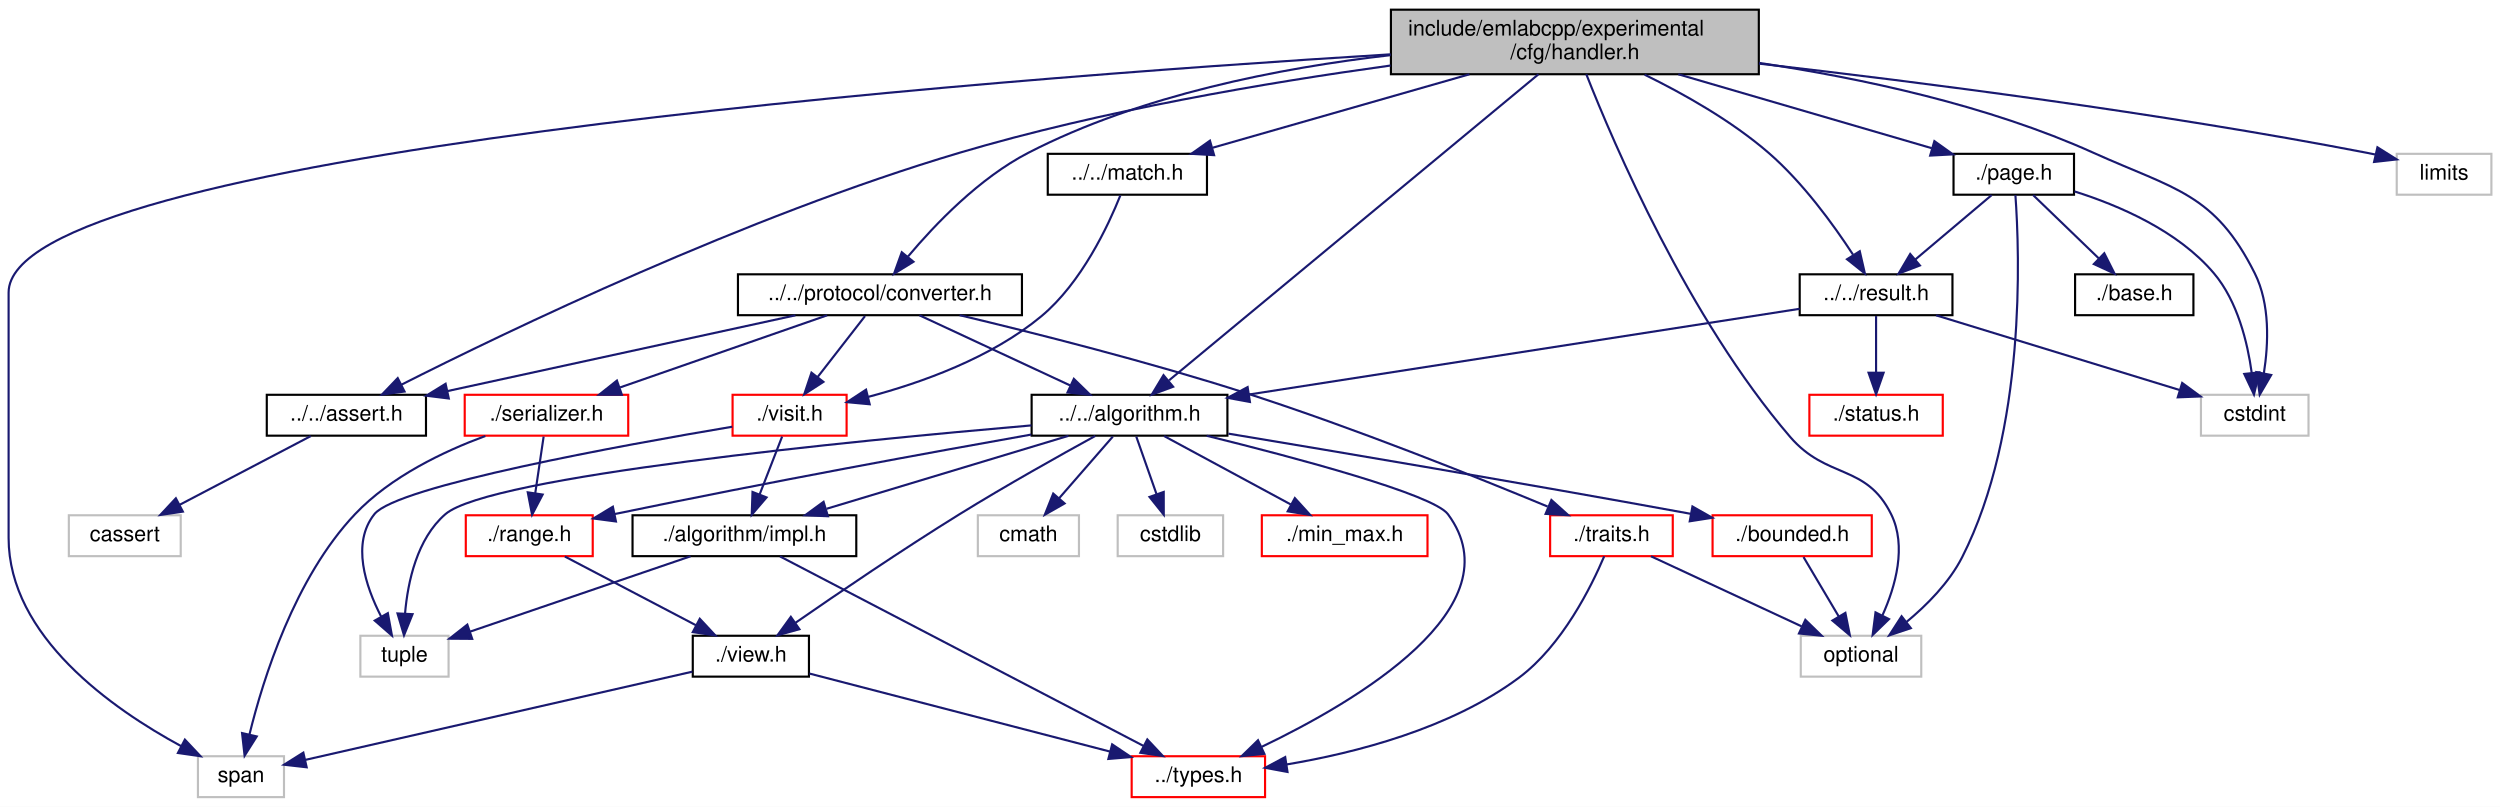
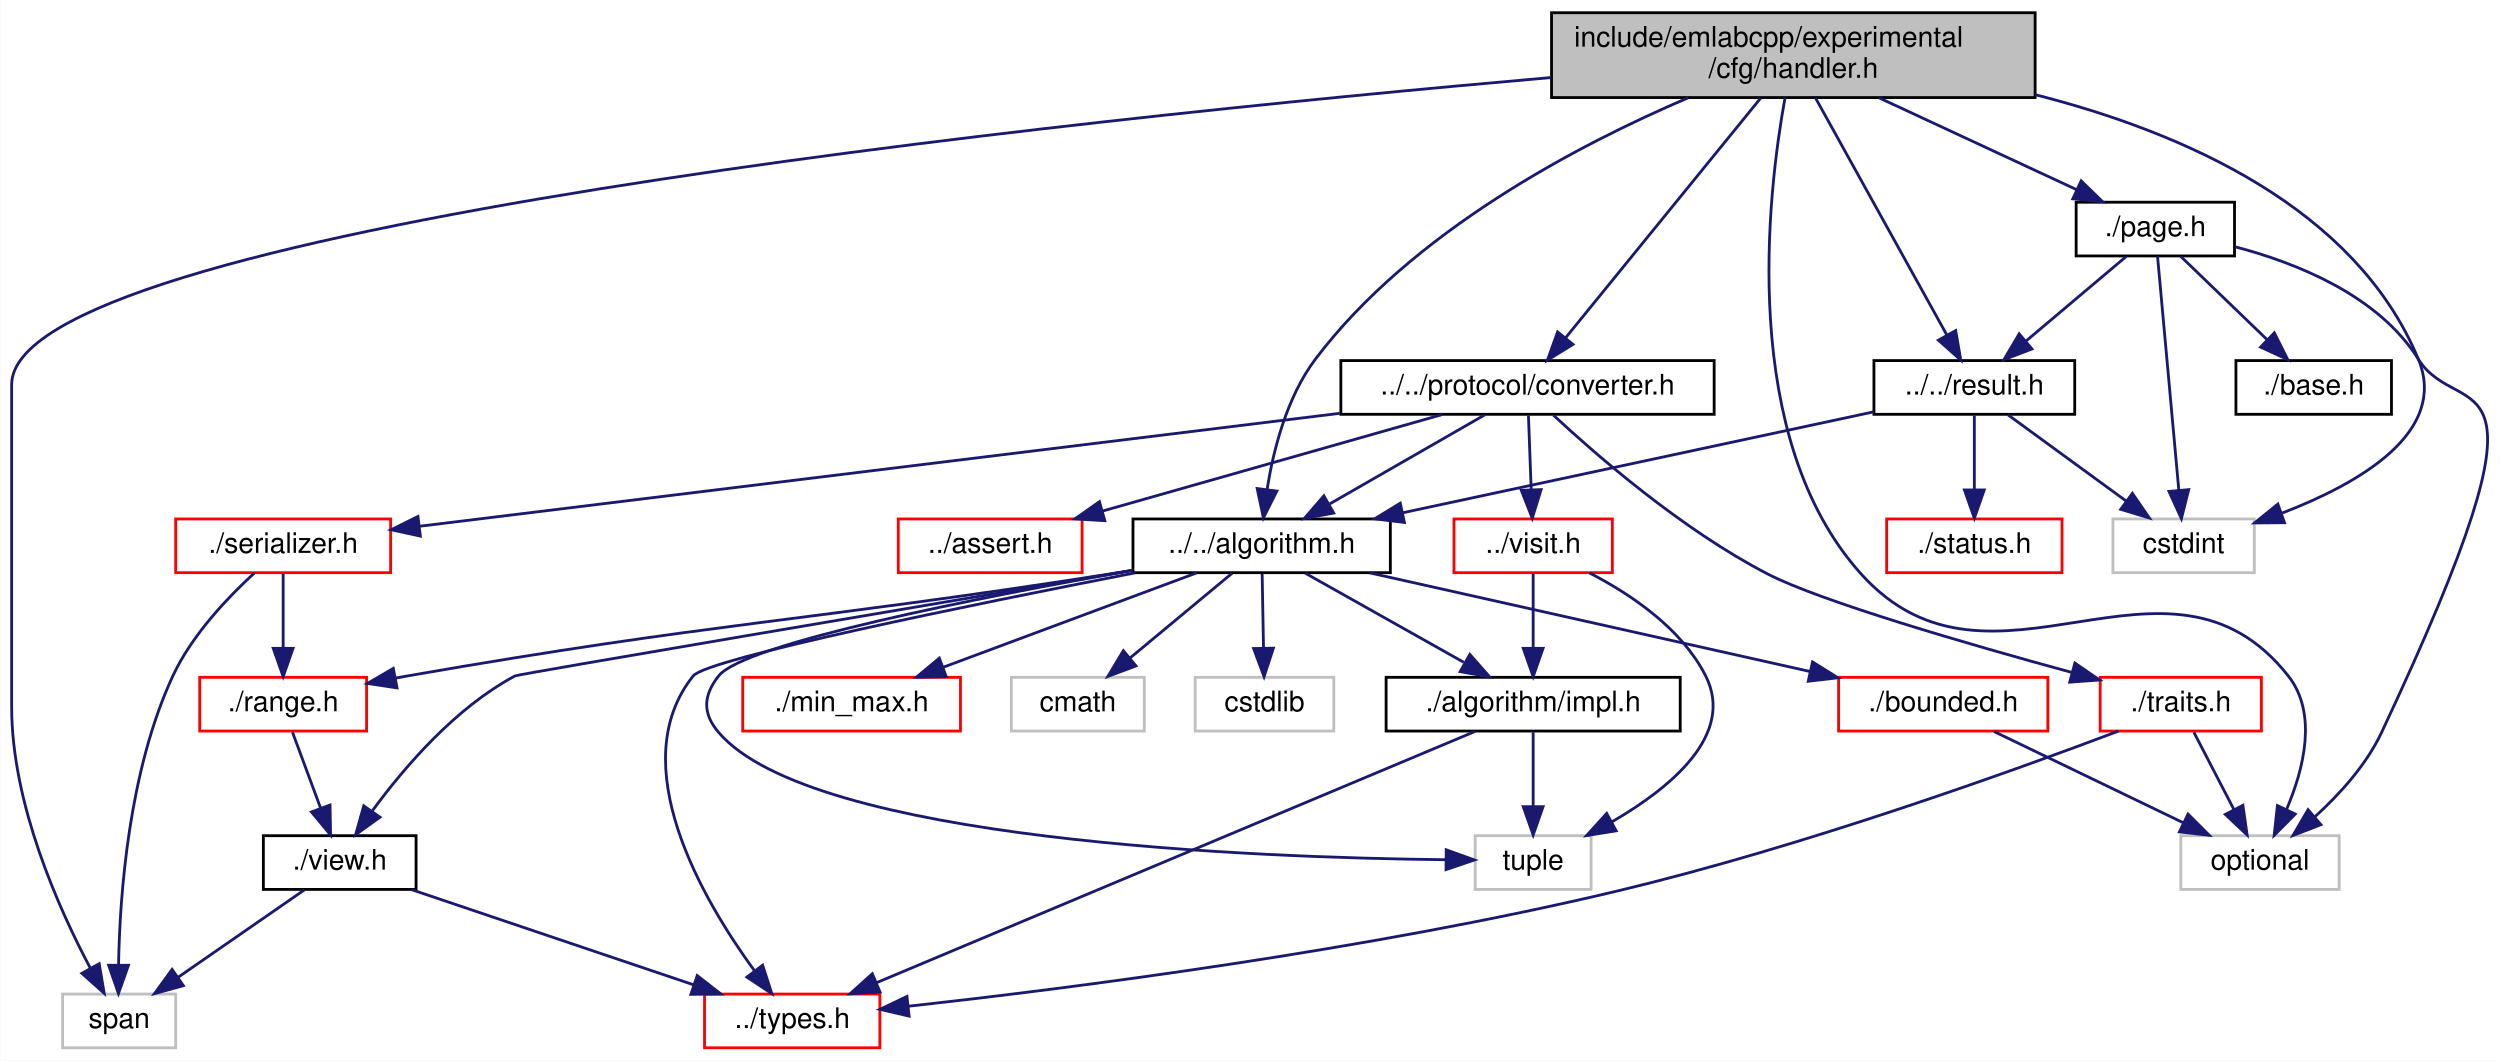
- <svg xmlns="http://www.w3.org/2000/svg" xmlns:xlink="http://www.w3.org/1999/xlink" width="1162pt" height="375pt" viewBox="0.00 0.00 1162.00 375.00">
+ <svg xmlns="http://www.w3.org/2000/svg" xmlns:xlink="http://www.w3.org/1999/xlink" width="884pt" height="375pt" viewBox="0.00 0.00 883.75 375.00">
  <g id="graph0" class="graph" transform="scale(1 1) rotate(0) translate(4 371)">
-     <polygon fill="white" stroke="transparent" points="-4,4 -4,-371 1158,-371 1158,4 -4,4" />
+     <polygon fill="white" stroke="transparent" points="-4,4 -4,-371 879.75,-371 879.75,4 -4,4" />
    <g id="node1" class="node">
      <g id="a_node1">
        <a xlink:title=" ">
-           <polygon fill="#bfbfbf" stroke="black" points="642.5,-336.5 642.5,-366.5 813.5,-366.5 813.5,-336.5 642.5,-336.5" />
-           <text text-anchor="start" x="650.5" y="-354.5" font-family="Helvetica,sans-Serif" font-size="10.00">include/emlabcpp/experimental</text>
-           <text text-anchor="middle" x="728" y="-343.5" font-family="Helvetica,sans-Serif" font-size="10.00">/cfg/handler.h</text>
+           <polygon fill="#bfbfbf" stroke="black" points="544.5,-336.5 544.5,-366.5 715.5,-366.5 715.5,-336.5 544.5,-336.5" />
+           <text text-anchor="start" x="552.5" y="-354.5" font-family="Helvetica,sans-Serif" font-size="10.00">include/emlabcpp/experimental</text>
+           <text text-anchor="middle" x="630" y="-343.5" font-family="Helvetica,sans-Serif" font-size="10.00">/cfg/handler.h</text>
        </a>
      </g>
    </g>
    <g id="node2" class="node">
      <g id="a_node2">
        <a xlink:href="algorithm_8h.html" target="_top" xlink:title=" ">
-           <polygon fill="white" stroke="black" points="475.5,-168.5 475.5,-187.5 566.5,-187.5 566.5,-168.5 475.5,-168.5" />
-           <text text-anchor="middle" x="521" y="-175.5" font-family="Helvetica,sans-Serif" font-size="10.00">../../algorithm.h</text>
+           <polygon fill="white" stroke="black" points="396.5,-168.5 396.5,-187.5 487.5,-187.5 487.5,-168.5 396.5,-168.5" />
+           <text text-anchor="middle" x="442" y="-175.5" font-family="Helvetica,sans-Serif" font-size="10.00">../../algorithm.h</text>
        </a>
      </g>
    </g>
    <g id="edge1" class="edge">
-       <path fill="none" stroke="midnightblue" d="M711.06,-336.47C672.64,-304.63 579.14,-227.17 539.38,-194.23" />
-       <polygon fill="midnightblue" stroke="midnightblue" points="541.27,-191.24 531.33,-187.56 536.8,-196.63 541.27,-191.24" />
+       <path fill="none" stroke="midnightblue" d="M592.78,-336.41C554.25,-319.96 495.05,-289.12 461,-244 450.83,-230.52 446.09,-211.71 443.89,-197.79" />
+       <polygon fill="midnightblue" stroke="midnightblue" points="447.36,-197.34 442.61,-187.87 440.42,-198.24 447.36,-197.34" />
    </g>
    <g id="node7" class="node">
      <g id="a_node7">
        <a xlink:title=" ">
-           <polygon fill="white" stroke="#bfbfbf" points="833,-56.5 833,-75.5 889,-75.5 889,-56.5 833,-56.5" />
-           <text text-anchor="middle" x="861" y="-63.5" font-family="Helvetica,sans-Serif" font-size="10.00">optional</text>
-         </a>
-       </g>
-     </g>
-     <g id="edge44" class="edge">
-       <path fill="none" stroke="midnightblue" d="M733.32,-336.48C746.03,-304.19 780.71,-223.11 828,-168 845.14,-148.03 863.35,-155.59 875,-132 882.33,-117.15 877.05,-98.54 870.99,-85.04" />
-       <polygon fill="midnightblue" stroke="midnightblue" points="874,-83.24 866.4,-75.86 867.74,-86.37 874,-83.24" />
+           <polygon fill="white" stroke="#bfbfbf" points="767,-56.5 767,-75.5 823,-75.5 823,-56.5 767,-56.5" />
+           <text text-anchor="middle" x="795" y="-63.5" font-family="Helvetica,sans-Serif" font-size="10.00">optional</text>
+         </a>
+       </g>
+     </g>
+     <g id="edge39" class="edge">
+       <path fill="none" stroke="midnightblue" d="M627.07,-336.47C620.92,-302.7 610.56,-216.18 654,-168 700.2,-116.76 762.24,-186.15 805,-132 815.48,-118.73 810.49,-99.07 804.42,-84.85" />
+       <polygon fill="midnightblue" stroke="midnightblue" points="807.48,-83.14 800.02,-75.62 801.17,-86.15 807.48,-83.14" />
    </g>
    <g id="node11" class="node">
      <g id="a_node11">
        <a xlink:title=" ">
-           <polygon fill="white" stroke="#bfbfbf" points="88,-0.5 88,-19.5 128,-19.5 128,-0.5 88,-0.5" />
-           <text text-anchor="middle" x="108" y="-7.5" font-family="Helvetica,sans-Serif" font-size="10.00">span</text>
-         </a>
-       </g>
-     </g>
-     <g id="edge45" class="edge">
-       <path fill="none" stroke="midnightblue" d="M642.35,-345.75C449.91,-333.92 0,-299.38 0,-235 0,-235 0,-235 0,-121 0,-75.21 48.25,-41.49 80.25,-24.16" />
-       <polygon fill="midnightblue" stroke="midnightblue" points="81.93,-27.23 89.19,-19.51 78.7,-21.02 81.93,-27.23" />
+           <polygon fill="white" stroke="#bfbfbf" points="18,-0.5 18,-19.5 58,-19.5 58,-0.5 18,-0.5" />
+           <text text-anchor="middle" x="38" y="-7.5" font-family="Helvetica,sans-Serif" font-size="10.00">span</text>
+         </a>
+       </g>
+     </g>
+     <g id="edge40" class="edge">
+       <path fill="none" stroke="midnightblue" d="M544.38,-343.59C372.13,-328.54 0,-289.7 0,-235 0,-235 0,-235 0,-121 0,-86.81 16.6,-49.76 27.86,-28.57" />
+       <polygon fill="midnightblue" stroke="midnightblue" points="30.95,-30.22 32.72,-19.77 24.82,-26.83 30.95,-30.22" />
    </g>
    <g id="node14" class="node">
      <g id="a_node14">
-         <a xlink:href="assert_8h.html" target="_top" xlink:title=" ">
-           <polygon fill="white" stroke="black" points="120,-168.5 120,-187.5 194,-187.5 194,-168.5 120,-168.5" />
-           <text text-anchor="middle" x="157" y="-175.5" font-family="Helvetica,sans-Serif" font-size="10.00">../../assert.h</text>
+         <a xlink:href="converter_8h.html" target="_top" xlink:title=" ">
+           <polygon fill="white" stroke="black" points="470,-224.5 470,-243.5 602,-243.5 602,-224.5 470,-224.5" />
+           <text text-anchor="middle" x="536" y="-231.5" font-family="Helvetica,sans-Serif" font-size="10.00">../../protocol/converter.h</text>
        </a>
      </g>
    </g>
    <g id="edge17" class="edge">
-       <path fill="none" stroke="midnightblue" d="M642.36,-340.55C584.92,-332.62 507.99,-319.56 442,-300 342.71,-270.57 231.45,-216.91 182.47,-192.15" />
-       <polygon fill="midnightblue" stroke="midnightblue" points="184.03,-189.02 173.53,-187.6 180.86,-195.26 184.03,-189.02" />
-     </g>
-     <g id="node16" class="node">
-       <g id="a_node16">
-         <a xlink:href="match_8h.html" target="_top" xlink:title=" ">
-           <polygon fill="white" stroke="black" points="483,-280.5 483,-299.5 557,-299.5 557,-280.5 483,-280.5" />
-           <text text-anchor="middle" x="520" y="-287.5" font-family="Helvetica,sans-Serif" font-size="10.00">../../match.h</text>
-         </a>
-       </g>
-     </g>
-     <g id="edge19" class="edge">
-       <path fill="none" stroke="midnightblue" d="M678.97,-336.47C642.62,-326.08 593.69,-312.08 559.75,-302.37" />
-       <polygon fill="midnightblue" stroke="midnightblue" points="560.31,-298.89 549.74,-299.51 558.39,-305.62 560.31,-298.89" />
-     </g>
-     <g id="node18" class="node">
-       <g id="a_node18">
-         <a xlink:href="converter_8h.html" target="_top" xlink:title=" ">
-           <polygon fill="white" stroke="black" points="339,-224.5 339,-243.5 471,-243.5 471,-224.5 339,-224.5" />
-           <text text-anchor="middle" x="405" y="-231.5" font-family="Helvetica,sans-Serif" font-size="10.00">../../protocol/converter.h</text>
-         </a>
-       </g>
-     </g>
-     <g id="edge23" class="edge">
-       <path fill="none" stroke="midnightblue" d="M642.32,-345.37C591.14,-339.48 526.15,-326.88 474,-300 451.25,-288.28 430.69,-266.82 418.04,-251.77" />
-       <polygon fill="midnightblue" stroke="midnightblue" points="420.57,-249.34 411.55,-243.78 415.14,-253.75 420.57,-249.34" />
+       <path fill="none" stroke="midnightblue" d="M618.47,-336.34C601,-314.86 567.88,-274.17 549.37,-251.43" />
+       <polygon fill="midnightblue" stroke="midnightblue" points="552.08,-249.22 543.06,-243.67 546.65,-253.63 552.08,-249.22" />
+     </g>
+     <g id="node19" class="node">
+       <g id="a_node19">
+         <a xlink:href="result_8h.html" target="_top" xlink:title=" ">
+           <polygon fill="white" stroke="black" points="658.5,-224.5 658.5,-243.5 729.5,-243.5 729.5,-224.5 658.5,-224.5" />
+           <text text-anchor="middle" x="694" y="-231.5" font-family="Helvetica,sans-Serif" font-size="10.00">../../result.h</text>
+         </a>
+       </g>
+     </g>
+     <g id="edge29" class="edge">
+       <path fill="none" stroke="midnightblue" d="M637.85,-336.34C649.54,-315.24 671.5,-275.6 684.22,-252.65" />
+       <polygon fill="midnightblue" stroke="midnightblue" points="687.41,-254.11 689.2,-243.67 681.29,-250.72 687.41,-254.11" />
    </g>
    <g id="node21" class="node">
      <g id="a_node21">
-         <a xlink:href="result_8h.html" target="_top" xlink:title=" ">
-           <polygon fill="white" stroke="black" points="832.5,-224.5 832.5,-243.5 903.5,-243.5 903.5,-224.5 832.5,-224.5" />
-           <text text-anchor="middle" x="868" y="-231.5" font-family="Helvetica,sans-Serif" font-size="10.00">../../result.h</text>
+         <a xlink:title=" ">
+           <polygon fill="white" stroke="#bfbfbf" points="743,-168.5 743,-187.5 793,-187.5 793,-168.5 743,-168.5" />
+           <text text-anchor="middle" x="768" y="-175.5" font-family="Helvetica,sans-Serif" font-size="10.00">cstdint</text>
+         </a>
+       </g>
+     </g>
+     <g id="edge38" class="edge">
+       <path fill="none" stroke="midnightblue" d="M715.54,-337.51C767.85,-324.23 828.83,-297.51 851,-244 861.7,-218.17 830.08,-200.03 802.84,-189.59" />
+       <polygon fill="midnightblue" stroke="midnightblue" points="803.68,-186.17 793.09,-186.09 801.32,-192.76 803.68,-186.17" />
+     </g>
+     <g id="node22" class="node">
+       <g id="a_node22">
+         <a xlink:href="page_8h.html" target="_top" xlink:title=" ">
+           <polygon fill="white" stroke="black" points="730,-280.5 730,-299.5 786,-299.5 786,-280.5 730,-280.5" />
+           <text text-anchor="middle" x="758" y="-287.5" font-family="Helvetica,sans-Serif" font-size="10.00">./page.h</text>
        </a>
      </g>
    </g>
    <g id="edge33" class="edge">
-       <path fill="none" stroke="midnightblue" d="M760.42,-336.29C778.51,-327.43 800.79,-314.89 818,-300 833.92,-286.23 848.13,-266.68 857.3,-252.62" />
-       <polygon fill="midnightblue" stroke="midnightblue" points="860.42,-254.23 862.79,-243.9 854.5,-250.5 860.42,-254.23" />
-     </g>
-     <g id="node23" class="node">
-       <g id="a_node23">
-         <a xlink:title=" ">
-           <polygon fill="white" stroke="#bfbfbf" points="1019,-168.5 1019,-187.5 1069,-187.5 1069,-168.5 1019,-168.5" />
-           <text text-anchor="middle" x="1044" y="-175.5" font-family="Helvetica,sans-Serif" font-size="10.00">cstdint</text>
-         </a>
-       </g>
-     </g>
-     <g id="edge42" class="edge">
-       <path fill="none" stroke="midnightblue" d="M813.63,-341.76C860.99,-334.69 920,-322.11 969,-300 1006.92,-282.89 1025.36,-281.19 1044,-244 1051.19,-229.66 1050.39,-211.19 1048.26,-197.61" />
-       <polygon fill="midnightblue" stroke="midnightblue" points="1051.65,-196.7 1046.31,-187.55 1044.78,-198.04 1051.65,-196.7" />
-     </g>
-     <g id="node24" class="node">
-       <g id="a_node24">
-         <a xlink:href="page_8h.html" target="_top" xlink:title=" ">
-           <polygon fill="white" stroke="black" points="904,-280.5 904,-299.5 960,-299.5 960,-280.5 904,-280.5" />
-           <text text-anchor="middle" x="932" y="-287.5" font-family="Helvetica,sans-Serif" font-size="10.00">./page.h</text>
-         </a>
-       </g>
-     </g>
-     <g id="edge37" class="edge">
-       <path fill="none" stroke="midnightblue" d="M776.09,-336.47C812.06,-325.98 860.59,-311.83 893.9,-302.11" />
-       <polygon fill="midnightblue" stroke="midnightblue" points="895.1,-305.41 903.72,-299.25 893.14,-298.69 895.1,-305.41" />
-     </g>
-     <g id="node26" class="node">
-       <g id="a_node26">
-         <a xlink:title=" ">
-           <polygon fill="white" stroke="#bfbfbf" points="1110,-280.5 1110,-299.5 1154,-299.5 1154,-280.5 1110,-280.5" />
-           <text text-anchor="middle" x="1132" y="-287.5" font-family="Helvetica,sans-Serif" font-size="10.00">limits</text>
-         </a>
-       </g>
-     </g>
-     <g id="edge43" class="edge">
-       <path fill="none" stroke="midnightblue" d="M813.57,-341.42C888.43,-332.85 999.91,-318.55 1096,-300 1097.28,-299.75 1098.58,-299.49 1099.9,-299.21" />
-       <polygon fill="midnightblue" stroke="midnightblue" points="1101.03,-302.54 1110,-296.9 1099.47,-295.72 1101.03,-302.54" />
+       <path fill="none" stroke="midnightblue" d="M660.33,-336.4C681.52,-326.55 709.59,-313.5 730.2,-303.92" />
+       <polygon fill="midnightblue" stroke="midnightblue" points="731.78,-307.05 739.37,-299.66 728.83,-300.7 731.78,-307.05" />
    </g>
    <g id="node3" class="node">
      <g id="a_node3">
        <a xlink:href="impl_8h.html" target="_top" xlink:title=" ">
-           <polygon fill="white" stroke="black" points="290,-112.5 290,-131.5 394,-131.5 394,-112.5 290,-112.5" />
-           <text text-anchor="middle" x="342" y="-119.5" font-family="Helvetica,sans-Serif" font-size="10.00">./algorithm/impl.h</text>
+           <polygon fill="white" stroke="black" points="486,-112.5 486,-131.5 590,-131.5 590,-112.5 486,-112.5" />
+           <text text-anchor="middle" x="538" y="-119.5" font-family="Helvetica,sans-Serif" font-size="10.00">./algorithm/impl.h</text>
        </a>
      </g>
    </g>
    <g id="edge2" class="edge">
-       <path fill="none" stroke="midnightblue" d="M492.64,-168.44C462.26,-159.28 413.89,-144.69 380.18,-134.52" />
-       <polygon fill="midnightblue" stroke="midnightblue" points="380.82,-131.05 370.23,-131.52 378.79,-137.76 380.82,-131.05" />
+       <path fill="none" stroke="midnightblue" d="M457.42,-168.32C472.54,-159.82 495.82,-146.73 513.47,-136.8" />
+       <polygon fill="midnightblue" stroke="midnightblue" points="515.61,-139.61 522.61,-131.65 512.18,-133.51 515.61,-139.61" />
    </g>
    <g id="node4" class="node">
      <g id="a_node4">
        <a xlink:href="types_8h.html" target="_top" xlink:title=" ">
-           <polygon fill="white" stroke="red" points="522,-0.5 522,-19.5 584,-19.5 584,-0.5 522,-0.5" />
-           <text text-anchor="middle" x="553" y="-7.5" font-family="Helvetica,sans-Serif" font-size="10.00">../types.h</text>
+           <polygon fill="white" stroke="red" points="245,-0.5 245,-19.5 307,-19.5 307,-0.5 245,-0.5" />
+           <text text-anchor="middle" x="276" y="-7.5" font-family="Helvetica,sans-Serif" font-size="10.00">../types.h</text>
        </a>
      </g>
    </g>
    <g id="edge12" class="edge">
-       <path fill="none" stroke="midnightblue" d="M556.85,-168.46C598.43,-158.2 662.16,-141.22 669,-132 701.04,-88.76 626.26,-44.85 582.27,-23.8" />
-       <polygon fill="midnightblue" stroke="midnightblue" points="583.68,-20.6 573.13,-19.55 580.72,-26.94 583.68,-20.6" />
+       <path fill="none" stroke="midnightblue" d="M397.31,-168.46C339.61,-157.22 245.93,-138.16 241,-132 216.16,-100.99 244.21,-53.05 262.59,-27.83" />
+       <polygon fill="midnightblue" stroke="midnightblue" points="265.54,-29.72 268.8,-19.64 259.97,-25.49 265.54,-29.72" />
    </g>
    <g id="node5" class="node">
      <g id="a_node5">
        <a xlink:title=" ">
-           <polygon fill="white" stroke="#bfbfbf" points="163.5,-56.5 163.5,-75.5 204.5,-75.5 204.5,-56.5 163.5,-56.5" />
-           <text text-anchor="middle" x="184" y="-63.5" font-family="Helvetica,sans-Serif" font-size="10.00">tuple</text>
+           <polygon fill="white" stroke="#bfbfbf" points="517.5,-56.5 517.5,-75.5 558.5,-75.5 558.5,-56.5 517.5,-56.5" />
+           <text text-anchor="middle" x="538" y="-63.5" font-family="Helvetica,sans-Serif" font-size="10.00">tuple</text>
        </a>
      </g>
    </g>
    <g id="edge16" class="edge">
-       <path fill="none" stroke="midnightblue" d="M475.43,-173.28C392.43,-166.11 223.26,-149.54 203,-132 189.82,-120.6 185.54,-100.61 184.26,-85.8" />
-       <polygon fill="midnightblue" stroke="midnightblue" points="187.75,-85.53 183.78,-75.71 180.76,-85.87 187.75,-85.53" />
+       <path fill="none" stroke="midnightblue" d="M396.03,-169.29C342.19,-159.79 259.12,-143.5 250,-132 244.48,-125.03 244.22,-118.75 250,-112 282.88,-73.59 439.88,-67.72 507.22,-67" />
+       <polygon fill="midnightblue" stroke="midnightblue" points="507.25,-70.5 517.22,-66.92 507.2,-63.5 507.25,-70.5" />
    </g>
    <g id="node6" class="node">
      <g id="a_node6">
        <a xlink:href="bounded_8h.html" target="_top" xlink:title=" ">
-           <polygon fill="white" stroke="red" points="792,-112.5 792,-131.5 866,-131.5 866,-112.5 792,-112.5" />
-           <text text-anchor="middle" x="829" y="-119.5" font-family="Helvetica,sans-Serif" font-size="10.00">./bounded.h</text>
+           <polygon fill="white" stroke="red" points="646,-112.5 646,-131.5 720,-131.5 720,-112.5 646,-112.5" />
+           <text text-anchor="middle" x="683" y="-119.5" font-family="Helvetica,sans-Serif" font-size="10.00">./bounded.h</text>
        </a>
      </g>
    </g>
    <g id="edge5" class="edge">
-       <path fill="none" stroke="midnightblue" d="M566.97,-169.44C617.28,-161.08 700.59,-147.03 781.95,-132.16" />
-       <polygon fill="midnightblue" stroke="midnightblue" points="782.65,-135.59 791.86,-130.34 781.39,-128.71 782.65,-135.59" />
+       <path fill="none" stroke="midnightblue" d="M480.19,-168.44C522.39,-158.99 590.39,-143.75 635.87,-133.56" />
+       <polygon fill="midnightblue" stroke="midnightblue" points="636.79,-136.94 645.78,-131.34 635.26,-130.11 636.79,-136.94" />
    </g>
    <g id="node8" class="node">
      <g id="a_node8">
        <a xlink:href="min__max_8h.html" target="_top" xlink:title=" ">
-           <polygon fill="white" stroke="red" points="582.5,-112.5 582.5,-131.5 659.5,-131.5 659.5,-112.5 582.5,-112.5" />
-           <text text-anchor="middle" x="621" y="-119.5" font-family="Helvetica,sans-Serif" font-size="10.00">./min_max.h</text>
+           <polygon fill="white" stroke="red" points="258.5,-112.5 258.5,-131.5 335.5,-131.5 335.5,-112.5 258.5,-112.5" />
+           <text text-anchor="middle" x="297" y="-119.5" font-family="Helvetica,sans-Serif" font-size="10.00">./min_max.h</text>
        </a>
      </g>
    </g>
    <g id="edge7" class="edge">
-       <path fill="none" stroke="midnightblue" d="M537.07,-168.32C552.96,-159.74 577.51,-146.49 595.96,-136.52" />
-       <polygon fill="midnightblue" stroke="midnightblue" points="597.84,-139.49 604.97,-131.65 594.51,-133.33 597.84,-139.49" />
+       <path fill="none" stroke="midnightblue" d="M419.02,-168.44C394.84,-159.44 356.58,-145.19 329.35,-135.05" />
+       <polygon fill="midnightblue" stroke="midnightblue" points="330.46,-131.73 319.87,-131.52 328.02,-138.29 330.46,-131.73" />
    </g>
    <g id="node9" class="node">
      <g id="a_node9">
        <a xlink:href="range_8h.html" target="_top" xlink:title=" ">
-           <polygon fill="white" stroke="red" points="212.5,-112.5 212.5,-131.5 271.5,-131.5 271.5,-112.5 212.5,-112.5" />
-           <text text-anchor="middle" x="242" y="-119.5" font-family="Helvetica,sans-Serif" font-size="10.00">./range.h</text>
+           <polygon fill="white" stroke="red" points="66.5,-112.5 66.5,-131.5 125.5,-131.5 125.5,-112.5 66.5,-112.5" />
+           <text text-anchor="middle" x="96" y="-119.5" font-family="Helvetica,sans-Serif" font-size="10.00">./range.h</text>
        </a>
      </g>
    </g>
    <g id="edge8" class="edge">
-       <path fill="none" stroke="midnightblue" d="M475.33,-169.02C429.04,-160.8 355.12,-147.32 281.67,-132.07" />
-       <polygon fill="midnightblue" stroke="midnightblue" points="282.29,-128.62 271.78,-130.01 280.86,-135.48 282.29,-128.62" />
+       <path fill="none" stroke="midnightblue" d="M396.35,-169.32C393.52,-168.87 390.72,-168.42 388,-168 277.95,-150.84 249.72,-151.17 140,-132 138.56,-131.75 137.09,-131.49 135.62,-131.21" />
+       <polygon fill="midnightblue" stroke="midnightblue" points="136.26,-127.77 125.78,-129.33 134.94,-134.65 136.26,-127.77" />
    </g>
    <g id="node10" class="node">
      <g id="a_node10">
        <a xlink:href="view_8h.html" target="_top" xlink:title=" ">
-           <polygon fill="white" stroke="black" points="318,-56.5 318,-75.5 372,-75.5 372,-56.5 318,-56.5" />
-           <text text-anchor="middle" x="345" y="-63.5" font-family="Helvetica,sans-Serif" font-size="10.00">./view.h</text>
+           <polygon fill="white" stroke="black" points="89,-56.5 89,-75.5 143,-75.5 143,-56.5 89,-56.5" />
+           <text text-anchor="middle" x="116" y="-63.5" font-family="Helvetica,sans-Serif" font-size="10.00">./view.h</text>
        </a>
      </g>
    </g>
    <g id="edge13" class="edge">
-       <path fill="none" stroke="midnightblue" d="M505.06,-168.37C488.97,-159.54 463.48,-145.29 442,-132 415.21,-115.43 385.21,-95.02 365.76,-81.55" />
-       <polygon fill="midnightblue" stroke="midnightblue" points="367.57,-78.55 357.37,-75.71 363.58,-84.29 367.57,-78.55" />
+       <path fill="none" stroke="midnightblue" d="M396.27,-169.3C321.02,-156.61 179.21,-132.64 178,-132 156.79,-120.72 138.66,-99.48 127.58,-84.35" />
+       <polygon fill="midnightblue" stroke="midnightblue" points="130.24,-82.04 121.63,-75.87 124.5,-86.06 130.24,-82.04" />
    </g>
    <g id="node12" class="node">
      <g id="a_node12">
        <a xlink:title=" ">
-           <polygon fill="white" stroke="#bfbfbf" points="450.5,-112.5 450.5,-131.5 497.5,-131.5 497.5,-112.5 450.5,-112.5" />
-           <text text-anchor="middle" x="474" y="-119.5" font-family="Helvetica,sans-Serif" font-size="10.00">cmath</text>
+           <polygon fill="white" stroke="#bfbfbf" points="353.5,-112.5 353.5,-131.5 400.5,-131.5 400.5,-112.5 353.5,-112.5" />
+           <text text-anchor="middle" x="377" y="-119.5" font-family="Helvetica,sans-Serif" font-size="10.00">cmath</text>
        </a>
      </g>
    </g>
    <g id="edge14" class="edge">
-       <path fill="none" stroke="midnightblue" d="M513.24,-168.08C506.46,-160.3 496.46,-148.8 488.24,-139.37" />
-       <polygon fill="midnightblue" stroke="midnightblue" points="490.82,-137 481.62,-131.75 485.54,-141.59 490.82,-137" />
+       <path fill="none" stroke="midnightblue" d="M431.56,-168.32C421.85,-160.26 407.18,-148.08 395.5,-138.37" />
+       <polygon fill="midnightblue" stroke="midnightblue" points="397.56,-135.53 387.63,-131.83 393.09,-140.92 397.56,-135.53" />
    </g>
    <g id="node13" class="node">
      <g id="a_node13">
        <a xlink:title=" ">
-           <polygon fill="white" stroke="#bfbfbf" points="515.5,-112.5 515.5,-131.5 564.5,-131.5 564.5,-112.5 515.5,-112.5" />
-           <text text-anchor="middle" x="540" y="-119.5" font-family="Helvetica,sans-Serif" font-size="10.00">cstdlib</text>
+           <polygon fill="white" stroke="#bfbfbf" points="418.5,-112.5 418.5,-131.5 467.5,-131.5 467.5,-112.5 418.5,-112.5" />
+           <text text-anchor="middle" x="443" y="-119.5" font-family="Helvetica,sans-Serif" font-size="10.00">cstdlib</text>
        </a>
      </g>
    </g>
    <g id="edge15" class="edge">
-       <path fill="none" stroke="midnightblue" d="M524.14,-168.08C526.68,-160.85 530.36,-150.41 533.53,-141.4" />
-       <polygon fill="midnightblue" stroke="midnightblue" points="536.9,-142.35 536.92,-131.75 530.3,-140.02 536.9,-142.35" />
+       <path fill="none" stroke="midnightblue" d="M442.17,-168.08C442.3,-161.01 442.48,-150.86 442.65,-141.99" />
+       <polygon fill="midnightblue" stroke="midnightblue" points="446.15,-141.81 442.84,-131.75 439.15,-141.68 446.15,-141.81" />
    </g>
    <g id="edge3" class="edge">
-       <path fill="none" stroke="midnightblue" d="M358.56,-112.37C395.3,-93.21 483.88,-47.04 527.65,-24.22" />
-       <polygon fill="midnightblue" stroke="midnightblue" points="529.27,-27.32 536.52,-19.59 526.03,-21.11 529.27,-27.32" />
+       <path fill="none" stroke="midnightblue" d="M517.44,-112.37C471.33,-93.01 359.52,-46.06 305.79,-23.51" />
+       <polygon fill="midnightblue" stroke="midnightblue" points="307.04,-20.24 296.46,-19.59 304.33,-26.69 307.04,-20.24" />
    </g>
    <g id="edge4" class="edge">
-       <path fill="none" stroke="midnightblue" d="M316.96,-112.44C289.13,-102.93 244.19,-87.57 214.37,-77.38" />
-       <polygon fill="midnightblue" stroke="midnightblue" points="215.48,-74.06 204.88,-74.14 213.21,-80.68 215.48,-74.06" />
+       <path fill="none" stroke="midnightblue" d="M538,-112.08C538,-105.01 538,-94.86 538,-85.99" />
+       <polygon fill="midnightblue" stroke="midnightblue" points="541.5,-85.75 538,-75.75 534.5,-85.75 541.5,-85.75" />
    </g>
    <g id="edge6" class="edge">
-       <path fill="none" stroke="midnightblue" d="M834.28,-112.08C838.71,-104.61 845.16,-93.72 850.62,-84.52" />
-       <polygon fill="midnightblue" stroke="midnightblue" points="853.73,-86.14 855.81,-75.75 847.71,-82.57 853.73,-86.14" />
+       <path fill="none" stroke="midnightblue" d="M700.99,-112.32C719.04,-103.62 747.05,-90.12 767.8,-80.11" />
+       <polygon fill="midnightblue" stroke="midnightblue" points="769.56,-83.15 777.05,-75.65 766.52,-76.84 769.56,-83.15" />
    </g>
    <g id="edge9" class="edge">
-       <path fill="none" stroke="midnightblue" d="M258.55,-112.32C274.99,-103.7 300.43,-90.36 319.47,-80.39" />
-       <polygon fill="midnightblue" stroke="midnightblue" points="321.26,-83.4 328.49,-75.65 318.01,-77.2 321.26,-83.4" />
+       <path fill="none" stroke="midnightblue" d="M99.3,-112.08C101.98,-104.85 105.85,-94.41 109.19,-85.4" />
+       <polygon fill="midnightblue" stroke="midnightblue" points="112.57,-86.34 112.76,-75.75 106,-83.91 112.57,-86.34" />
    </g>
    <g id="edge10" class="edge">
-       <path fill="none" stroke="midnightblue" d="M372.19,-57.94C407.8,-48.7 470.54,-32.41 511.95,-21.66" />
-       <polygon fill="midnightblue" stroke="midnightblue" points="512.93,-25.02 521.73,-19.12 511.17,-18.24 512.93,-25.02" />
+       <path fill="none" stroke="midnightblue" d="M141.35,-56.44C168.27,-47.36 211,-32.94 241.09,-22.78" />
+       <polygon fill="midnightblue" stroke="midnightblue" points="242.41,-26.03 250.77,-19.52 240.17,-19.4 242.41,-26.03" />
    </g>
    <g id="edge11" class="edge">
-       <path fill="none" stroke="midnightblue" d="M317.81,-58.81C273.05,-48.61 184.18,-28.36 137.78,-17.78" />
-       <polygon fill="midnightblue" stroke="midnightblue" points="138.54,-14.37 128.01,-15.56 136.99,-21.19 138.54,-14.37" />
+       <path fill="none" stroke="midnightblue" d="M103.47,-56.32C91.41,-47.98 72.97,-35.21 58.73,-25.35" />
+       <polygon fill="midnightblue" stroke="midnightblue" points="60.72,-22.47 50.5,-19.65 56.73,-28.22 60.72,-22.47" />
+     </g>
+     <g id="edge18" class="edge">
+       <path fill="none" stroke="midnightblue" d="M520.9,-224.32C506.1,-215.82 483.31,-202.73 466.02,-192.8" />
+       <polygon fill="midnightblue" stroke="midnightblue" points="467.48,-189.6 457.07,-187.65 463.99,-195.67 467.48,-189.6" />
    </g>
    <g id="node15" class="node">
      <g id="a_node15">
-         <a xlink:title=" ">
-           <polygon fill="white" stroke="#bfbfbf" points="28,-112.5 28,-131.5 80,-131.5 80,-112.5 28,-112.5" />
-           <text text-anchor="middle" x="54" y="-119.5" font-family="Helvetica,sans-Serif" font-size="10.00">cassert</text>
-         </a>
-       </g>
-     </g>
-     <g id="edge18" class="edge">
-       <path fill="none" stroke="midnightblue" d="M140.45,-168.32C124.01,-159.7 98.57,-146.36 79.53,-136.39" />
-       <polygon fill="midnightblue" stroke="midnightblue" points="80.99,-133.2 70.51,-131.65 77.74,-139.4 80.99,-133.2" />
+         <a xlink:href="assert_8h.html" target="_top" xlink:title=" ">
+           <polygon fill="white" stroke="red" points="313.5,-168.5 313.5,-187.5 378.5,-187.5 378.5,-168.5 313.5,-168.5" />
+           <text text-anchor="middle" x="346" y="-175.5" font-family="Helvetica,sans-Serif" font-size="10.00">../assert.h</text>
+         </a>
+       </g>
+     </g>
+     <g id="edge19" class="edge">
+       <path fill="none" stroke="midnightblue" d="M505.89,-224.44C473.37,-215.2 421.42,-200.44 385.61,-190.26" />
+       <polygon fill="midnightblue" stroke="midnightblue" points="386.54,-186.88 375.97,-187.52 384.63,-193.62 386.54,-186.88" />
+     </g>
+     <g id="node16" class="node">
+       <g id="a_node16">
+         <a xlink:href="visit_8h.html" target="_top" xlink:title=" ">
+           <polygon fill="white" stroke="red" points="510,-168.5 510,-187.5 566,-187.5 566,-168.5 510,-168.5" />
+           <text text-anchor="middle" x="538" y="-175.5" font-family="Helvetica,sans-Serif" font-size="10.00">../visit.h</text>
+         </a>
+       </g>
+     </g>
+     <g id="edge20" class="edge">
+       <path fill="none" stroke="midnightblue" d="M536.33,-224.08C536.59,-217.01 536.97,-206.86 537.3,-197.99" />
+       <polygon fill="midnightblue" stroke="midnightblue" points="540.8,-197.87 537.68,-187.75 533.81,-197.61 540.8,-197.87" />
    </g>
    <g id="node17" class="node">
      <g id="a_node17">
-         <a xlink:href="visit_8h.html" target="_top" xlink:title=" ">
-           <polygon fill="white" stroke="red" points="336.5,-168.5 336.5,-187.5 389.5,-187.5 389.5,-168.5 336.5,-168.5" />
-           <text text-anchor="middle" x="363" y="-175.5" font-family="Helvetica,sans-Serif" font-size="10.00">./visit.h</text>
-         </a>
-       </g>
-     </g>
-     <g id="edge20" class="edge">
-       <path fill="none" stroke="midnightblue" d="M516.74,-280.16C511.21,-266.34 498.75,-239.58 480,-224 456.75,-204.69 424.3,-193.09 399.47,-186.51" />
-       <polygon fill="midnightblue" stroke="midnightblue" points="400.23,-183.1 389.68,-184.08 398.54,-189.89 400.23,-183.1" />
+         <a xlink:href="serializer_8h.html" target="_top" xlink:title=" ">
+           <polygon fill="white" stroke="red" points="58,-168.5 58,-187.5 134,-187.5 134,-168.5 58,-168.5" />
+           <text text-anchor="middle" x="96" y="-175.5" font-family="Helvetica,sans-Serif" font-size="10.00">./serializer.h</text>
+         </a>
+       </g>
+     </g>
+     <g id="edge23" class="edge">
+       <path fill="none" stroke="midnightblue" d="M469.65,-224.86C380.28,-213.89 223.32,-194.63 144.32,-184.93" />
+       <polygon fill="midnightblue" stroke="midnightblue" points="144.51,-181.43 134.16,-183.68 143.66,-188.38 144.51,-181.43" />
+     </g>
+     <g id="node18" class="node">
+       <g id="a_node18">
+         <a xlink:href="traits_8h.html" target="_top" xlink:title=" ">
+           <polygon fill="white" stroke="red" points="738.5,-112.5 738.5,-131.5 795.5,-131.5 795.5,-112.5 738.5,-112.5" />
+           <text text-anchor="middle" x="767" y="-119.5" font-family="Helvetica,sans-Serif" font-size="10.00">./traits.h</text>
+         </a>
+       </g>
+     </g>
+     <g id="edge26" class="edge">
+       <path fill="none" stroke="midnightblue" d="M545.18,-224.18C560,-210.39 590.62,-183.66 621,-168 639.8,-158.31 691.85,-143.22 728.42,-133.23" />
+       <polygon fill="midnightblue" stroke="midnightblue" points="729.55,-136.55 738.28,-130.55 727.72,-129.79 729.55,-136.55" />
    </g>
    <g id="edge21" class="edge">
-       <path fill="none" stroke="midnightblue" d="M359.53,-168.08C356.69,-160.77 352.57,-150.18 349.04,-141.1" />
-       <polygon fill="midnightblue" stroke="midnightblue" points="352.29,-139.8 345.4,-131.75 345.77,-142.34 352.29,-139.8" />
+       <path fill="none" stroke="midnightblue" d="M538,-168.08C538,-161.01 538,-150.86 538,-141.99" />
+       <polygon fill="midnightblue" stroke="midnightblue" points="541.5,-141.75 538,-131.75 534.5,-141.75 541.5,-141.75" />
    </g>
    <g id="edge22" class="edge">
-       <path fill="none" stroke="midnightblue" d="M336.35,-172.66C285.86,-164.17 180.37,-145.07 170,-132 159.27,-118.48 165.85,-98.59 173.18,-84.37" />
-       <polygon fill="midnightblue" stroke="midnightblue" points="176.27,-86.01 178.17,-75.58 170.18,-82.55 176.27,-86.01" />
+       <path fill="none" stroke="midnightblue" d="M557.91,-168.41C572.22,-161.04 590.46,-148.92 599,-132 609.51,-111.18 586.51,-92.35 565.81,-80.38" />
+       <polygon fill="midnightblue" stroke="midnightblue" points="567.34,-77.23 556.88,-75.53 564,-83.38 567.34,-77.23" />
    </g>
    <g id="edge24" class="edge">
-       <path fill="none" stroke="midnightblue" d="M423.38,-224.44C442.22,-215.68 471.73,-201.94 493.38,-191.86" />
-       <polygon fill="midnightblue" stroke="midnightblue" points="495.12,-194.91 502.71,-187.52 492.16,-188.56 495.12,-194.91" />
+       <path fill="none" stroke="midnightblue" d="M96,-168.08C96,-161.01 96,-150.86 96,-141.99" />
+       <polygon fill="midnightblue" stroke="midnightblue" points="99.5,-141.75 96,-131.75 92.5,-141.75 99.5,-141.75" />
    </g>
    <g id="edge25" class="edge">
-       <path fill="none" stroke="midnightblue" d="M365.7,-224.44C321.8,-214.88 250.77,-199.42 203.98,-189.23" />
-       <polygon fill="midnightblue" stroke="midnightblue" points="204.6,-185.78 194.09,-187.08 203.11,-192.62 204.6,-185.78" />
-     </g>
-     <g id="edge26" class="edge">
-       <path fill="none" stroke="midnightblue" d="M398.06,-224.08C392.07,-216.38 383.25,-205.03 375.95,-195.65" />
-       <polygon fill="midnightblue" stroke="midnightblue" points="378.71,-193.5 369.81,-187.75 373.18,-197.79 378.71,-193.5" />
-     </g>
-     <g id="node19" class="node">
-       <g id="a_node19">
-         <a xlink:href="serializer_8h.html" target="_top" xlink:title=" ">
-           <polygon fill="white" stroke="red" points="212,-168.5 212,-187.5 288,-187.5 288,-168.5 212,-168.5" />
-           <text text-anchor="middle" x="250" y="-175.5" font-family="Helvetica,sans-Serif" font-size="10.00">./serializer.h</text>
-         </a>
-       </g>
+       <path fill="none" stroke="midnightblue" d="M85.91,-168.46C76.79,-160.14 63.8,-146.63 57,-132 41.38,-98.37 38.22,-54.41 37.8,-29.8" />
+       <polygon fill="midnightblue" stroke="midnightblue" points="41.3,-29.67 37.76,-19.68 34.3,-29.69 41.3,-29.67" />
    </g>
    <g id="edge27" class="edge">
-       <path fill="none" stroke="midnightblue" d="M380.44,-224.44C354.48,-215.4 313.33,-201.06 284.2,-190.92" />
-       <polygon fill="midnightblue" stroke="midnightblue" points="285.04,-187.5 274.45,-187.52 282.74,-194.11 285.04,-187.5" />
+       <path fill="none" stroke="midnightblue" d="M744.96,-112.49C708.61,-98.75 633.58,-71.65 568,-56 479.7,-34.92 373.93,-21.48 317.05,-15.19" />
+       <polygon fill="midnightblue" stroke="midnightblue" points="317.33,-11.7 307.01,-14.1 316.57,-18.66 317.33,-11.7" />
+     </g>
+     <g id="edge28" class="edge">
+       <path fill="none" stroke="midnightblue" d="M771.62,-112.08C775.46,-104.69 781.02,-93.95 785.76,-84.81" />
+       <polygon fill="midnightblue" stroke="midnightblue" points="788.97,-86.24 790.46,-75.75 782.75,-83.02 788.97,-86.24" />
+     </g>
+     <g id="edge30" class="edge">
+       <path fill="none" stroke="midnightblue" d="M658.43,-225.38C614.89,-216.05 540.91,-200.2 491.75,-189.66" />
+       <polygon fill="midnightblue" stroke="midnightblue" points="492.48,-186.24 481.96,-187.56 491.01,-193.08 492.48,-186.24" />
    </g>
    <g id="node20" class="node">
      <g id="a_node20">
-         <a xlink:href="traits_8h.html" target="_top" xlink:title=" ">
-           <polygon fill="white" stroke="red" points="716.5,-112.5 716.5,-131.5 773.5,-131.5 773.5,-112.5 716.5,-112.5" />
-           <text text-anchor="middle" x="745" y="-119.5" font-family="Helvetica,sans-Serif" font-size="10.00">./traits.h</text>
-         </a>
-       </g>
-     </g>
-     <g id="edge30" class="edge">
-       <path fill="none" stroke="midnightblue" d="M442.03,-224.5C476.9,-216.2 530.43,-202.71 576,-188 625.61,-171.98 681.87,-149.44 715.34,-135.55" />
-       <polygon fill="midnightblue" stroke="midnightblue" points="717.09,-138.61 724.97,-131.53 714.39,-132.15 717.09,-138.61" />
-     </g>
-     <g id="edge28" class="edge">
-       <path fill="none" stroke="midnightblue" d="M248.68,-168.08C247.62,-160.93 246.09,-150.64 244.77,-141.69" />
-       <polygon fill="midnightblue" stroke="midnightblue" points="248.22,-141.13 243.3,-131.75 241.3,-142.16 248.22,-141.13" />
-     </g>
-     <g id="edge29" class="edge">
-       <path fill="none" stroke="midnightblue" d="M221.59,-168.35C202.36,-161.25 177.54,-149.48 161,-132 132.99,-102.4 118.33,-55.59 111.98,-29.72" />
-       <polygon fill="midnightblue" stroke="midnightblue" points="115.34,-28.71 109.69,-19.74 108.51,-30.27 115.34,-28.71" />
+         <a xlink:href="status_8h.html" target="_top" xlink:title=" ">
+           <polygon fill="white" stroke="red" points="663,-168.5 663,-187.5 725,-187.5 725,-168.5 663,-168.5" />
+           <text text-anchor="middle" x="694" y="-175.5" font-family="Helvetica,sans-Serif" font-size="10.00">./status.h</text>
+         </a>
+       </g>
    </g>
    <g id="edge31" class="edge">
-       <path fill="none" stroke="midnightblue" d="M741.64,-112.45C735.74,-98.53 722.19,-71.03 702,-56 670.21,-32.34 625.96,-21.02 593.94,-15.67" />
-       <polygon fill="midnightblue" stroke="midnightblue" points="594.43,-12.2 584.01,-14.13 593.36,-19.12 594.43,-12.2" />
+       <path fill="none" stroke="midnightblue" d="M694,-224.08C694,-217.01 694,-206.86 694,-197.99" />
+       <polygon fill="midnightblue" stroke="midnightblue" points="697.5,-197.75 694,-187.75 690.5,-197.75 697.5,-197.75" />
    </g>
    <g id="edge32" class="edge">
-       <path fill="none" stroke="midnightblue" d="M763.38,-112.44C782.22,-103.68 811.73,-89.94 833.38,-79.86" />
-       <polygon fill="midnightblue" stroke="midnightblue" points="835.12,-82.91 842.71,-75.52 832.16,-76.56 835.12,-82.91" />
+       <path fill="none" stroke="midnightblue" d="M705.89,-224.32C717.15,-216.11 734.29,-203.6 747.71,-193.81" />
+       <polygon fill="midnightblue" stroke="midnightblue" points="749.88,-196.56 755.89,-187.83 745.75,-190.9 749.88,-196.56" />
+     </g>
+     <g id="edge37" class="edge">
+       <path fill="none" stroke="midnightblue" d="M786.16,-283.74C808.02,-278.02 836.9,-266.49 851,-244 865.95,-220.16 903.9,-252.31 838,-112 832.58,-100.47 823.03,-90.01 814.31,-82.09" />
+       <polygon fill="midnightblue" stroke="midnightblue" points="816.55,-79.4 806.67,-75.57 812,-84.72 816.55,-79.4" />
    </g>
    <g id="edge34" class="edge">
-       <path fill="none" stroke="midnightblue" d="M832.5,-227.47C772.07,-218.07 648.82,-198.89 576.79,-187.68" />
-       <polygon fill="midnightblue" stroke="midnightblue" points="576.97,-184.17 566.55,-186.09 575.89,-191.08 576.97,-184.17" />
-     </g>
-     <g id="node22" class="node">
-       <g id="a_node22">
-         <a xlink:href="status_8h.html" target="_top" xlink:title=" ">
-           <polygon fill="white" stroke="red" points="837,-168.5 837,-187.5 899,-187.5 899,-168.5 837,-168.5" />
-           <text text-anchor="middle" x="868" y="-175.5" font-family="Helvetica,sans-Serif" font-size="10.00">./status.h</text>
+       <path fill="none" stroke="midnightblue" d="M747.72,-280.32C738.16,-272.26 723.72,-260.08 712.22,-250.37" />
+       <polygon fill="midnightblue" stroke="midnightblue" points="714.37,-247.61 704.47,-243.83 709.86,-252.96 714.37,-247.61" />
+     </g>
+     <g id="edge36" class="edge">
+       <path fill="none" stroke="midnightblue" d="M758.78,-280.37C760.4,-262.62 764.12,-221.67 766.31,-197.6" />
+       <polygon fill="midnightblue" stroke="midnightblue" points="769.8,-197.87 767.22,-187.59 762.83,-197.23 769.8,-197.87" />
+     </g>
+     <g id="node23" class="node">
+       <g id="a_node23">
+         <a xlink:href="experimental_2cfg_2base_8h.html" target="_top" xlink:title=" ">
+           <polygon fill="white" stroke="black" points="786.5,-224.5 786.5,-243.5 841.5,-243.5 841.5,-224.5 786.5,-224.5" />
+           <text text-anchor="middle" x="814" y="-231.5" font-family="Helvetica,sans-Serif" font-size="10.00">./base.h</text>
        </a>
      </g>
    </g>
    <g id="edge35" class="edge">
-       <path fill="none" stroke="midnightblue" d="M868,-224.08C868,-217.01 868,-206.86 868,-197.99" />
-       <polygon fill="midnightblue" stroke="midnightblue" points="871.5,-197.75 868,-187.75 864.5,-197.75 871.5,-197.75" />
-     </g>
-     <g id="edge36" class="edge">
-       <path fill="none" stroke="midnightblue" d="M895.89,-224.44C926.54,-215.04 975.84,-199.91 1009.06,-189.72" />
-       <polygon fill="midnightblue" stroke="midnightblue" points="1010.28,-193.01 1018.81,-186.73 1008.22,-186.32 1010.28,-193.01" />
-     </g>
-     <g id="edge41" class="edge">
-       <path fill="none" stroke="midnightblue" d="M932.76,-280.3C934.71,-253.52 937.83,-170.59 908,-112 901.97,-100.17 891.57,-89.71 882.08,-81.86" />
-       <polygon fill="midnightblue" stroke="midnightblue" points="884.15,-79.04 874.11,-75.67 879.86,-84.57 884.15,-79.04" />
-     </g>
-     <g id="edge38" class="edge">
-       <path fill="none" stroke="midnightblue" d="M921.72,-280.32C912.16,-272.26 897.72,-260.08 886.22,-250.37" />
-       <polygon fill="midnightblue" stroke="midnightblue" points="888.37,-247.61 878.47,-243.83 883.86,-252.96 888.37,-247.61" />
-     </g>
-     <g id="edge40" class="edge">
-       <path fill="none" stroke="midnightblue" d="M960.25,-282.02C980.98,-275.49 1008.32,-263.72 1025,-244 1036.03,-230.97 1040.66,-211.81 1042.6,-197.67" />
-       <polygon fill="midnightblue" stroke="midnightblue" points="1046.09,-197.92 1043.65,-187.61 1039.13,-197.19 1046.09,-197.92" />
-     </g>
-     <g id="node25" class="node">
-       <g id="a_node25">
-         <a xlink:href="experimental_2cfg_2base_8h.html" target="_top" xlink:title=" ">
-           <polygon fill="white" stroke="black" points="960.5,-224.5 960.5,-243.5 1015.5,-243.5 1015.5,-224.5 960.5,-224.5" />
-           <text text-anchor="middle" x="988" y="-231.5" font-family="Helvetica,sans-Serif" font-size="10.00">./base.h</text>
-         </a>
-       </g>
-     </g>
-     <g id="edge39" class="edge">
-       <path fill="none" stroke="midnightblue" d="M941,-280.32C949.19,-272.42 961.51,-260.55 971.47,-250.94" />
-       <polygon fill="midnightblue" stroke="midnightblue" points="974.07,-253.29 978.84,-243.83 969.21,-248.26 974.07,-253.29" />
+       <path fill="none" stroke="midnightblue" d="M767,-280.32C775.19,-272.42 787.51,-260.55 797.47,-250.94" />
+       <polygon fill="midnightblue" stroke="midnightblue" points="800.07,-253.29 804.84,-243.83 795.21,-248.26 800.07,-253.29" />
    </g>
  </g>
</svg>
